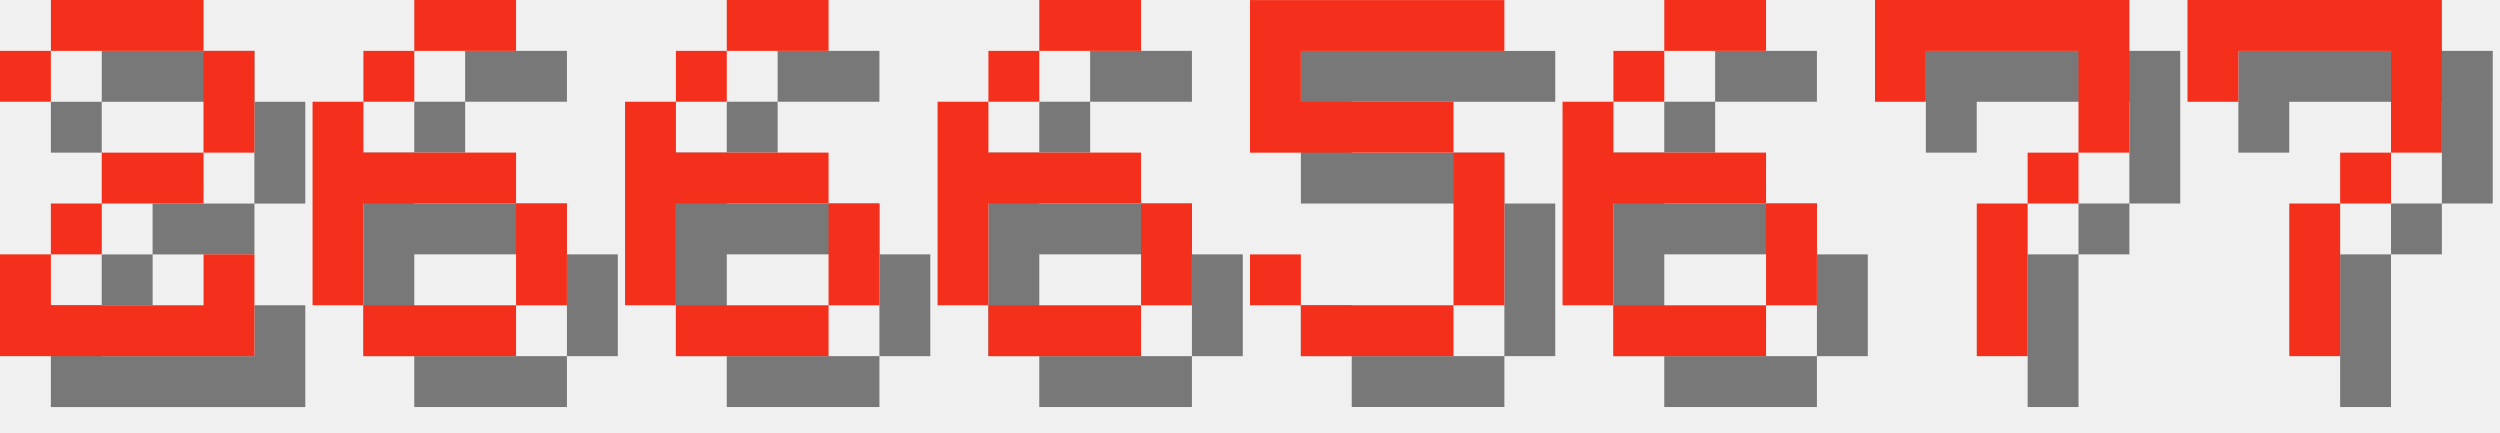
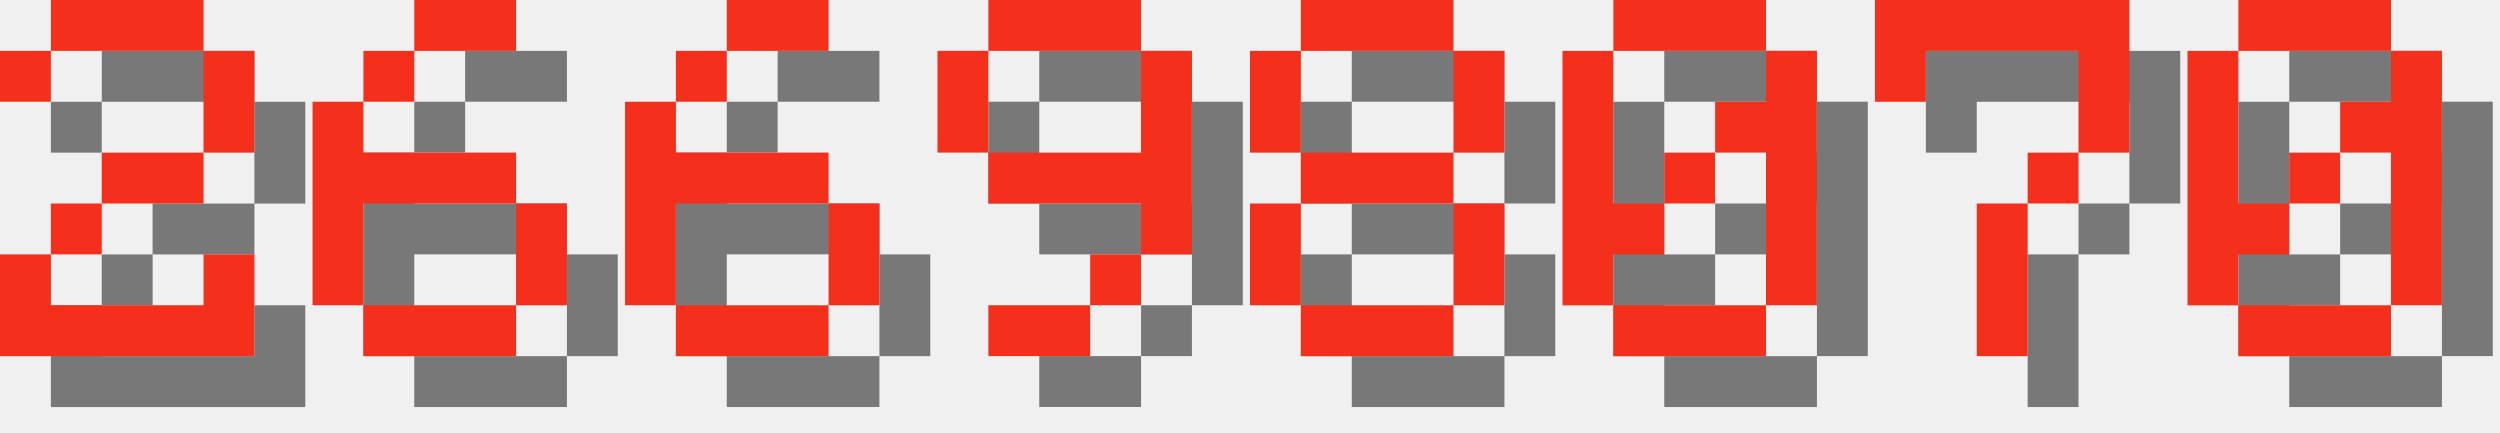
<svg xmlns="http://www.w3.org/2000/svg" version="1.1" width="208.0" height="36">
  <style>
        .text-foreground {
            fill: #F4301C;
        }
        .text-shadow {
            fill: #000000;
            fill-opacity: 0.5;
        }
    </style>
  <g class="digit" id="digit_2" transform="translate(0.0, 0), scale(4)">
    <path id="digit_2_shadow" class="text-shadow" d="m1.058 2.117v1.058h1.058v-1.058h3.175v2.117h-2.117v1.058h-1.058v1.058h-1.058v2.117h5.292v-2.117h-1.058v1.058h-3.175v-1.058h1.058v-1.058h2.117v-1.058h1.058v-2.117h-1.058v-1.058h-3.175v1.058h-1.058z" fill-opacity=".5" style="paint-order:stroke fill markers" />
    <path id="digit_2_fg" class="text-foreground" d="m0 1.058v1.058h1.058v-1.058h3.175v2.117h-2.117v1.058h-1.058v1.058h-1.058v2.117h5.292v-2.117h-1.058v1.058h-3.175v-1.058h1.058v-1.058h2.117v-1.058h1.058v-2.117h-1.058v-1.058h-3.175v1.058h-1.058z" fill="#fff" style="paint-order:stroke fill markers" />
  </g>
  <g class="digit" id="digit_6" transform="translate(26.0, 0), scale(4)">
    <path id="digit_6_shadow" class="text-shadow" d="m3.175 1.058v1.058h2.117v-1.058h-2.117zm0 1.058h-1.058v1.058h1.058v-1.058zm-1.058 1.058h-1.058v4.233h1.058v-2.117h3.175v-1.058h-3.175v-1.058zm3.175 2.117v2.117h1.058v-2.117h-1.058zm0 2.117h-3.175v1.058h3.175v-1.058z" fill-opacity=".5" style="paint-order:stroke fill markers" />
    <path id="digit_6_fg" class="text-foreground" d="m2.117 0v1.058h2.117v-1.058h-2.117zm0 1.058h-1.058v1.058h1.058v-1.058zm-1.058 1.058h-1.058v4.233h1.058v-2.117h3.175v-1.058h-3.175v-1.058zm3.175 2.117v2.117h1.058v-2.117h-1.058zm0 2.117h-3.175v1.058h3.175v-1.058z" fill="#fff" style="paint-order:stroke fill markers" />
  </g>
  <g class="digit" id="digit_6" transform="translate(52.0, 0), scale(4)">
    <path id="digit_6_shadow" class="text-shadow" d="m3.175 1.058v1.058h2.117v-1.058h-2.117zm0 1.058h-1.058v1.058h1.058v-1.058zm-1.058 1.058h-1.058v4.233h1.058v-2.117h3.175v-1.058h-3.175v-1.058zm3.175 2.117v2.117h1.058v-2.117h-1.058zm0 2.117h-3.175v1.058h3.175v-1.058z" fill-opacity=".5" style="paint-order:stroke fill markers" />
    <path id="digit_6_fg" class="text-foreground" d="m2.117 0v1.058h2.117v-1.058h-2.117zm0 1.058h-1.058v1.058h1.058v-1.058zm-1.058 1.058h-1.058v4.233h1.058v-2.117h3.175v-1.058h-3.175v-1.058zm3.175 2.117v2.117h1.058v-2.117h-1.058zm0 2.117h-3.175v1.058h3.175v-1.058z" fill="#fff" style="paint-order:stroke fill markers" />
  </g>
-   <g class="digit" id="digit_6" transform="translate(78.0, 0), scale(4)">
-     <path id="digit_6_shadow" class="text-shadow" d="m3.175 1.058v1.058h2.117v-1.058h-2.117zm0 1.058h-1.058v1.058h1.058v-1.058zm-1.058 1.058h-1.058v4.233h1.058v-2.117h3.175v-1.058h-3.175v-1.058zm3.175 2.117v2.117h1.058v-2.117h-1.058zm0 2.117h-3.175v1.058h3.175v-1.058z" fill-opacity=".5" style="paint-order:stroke fill markers" />
-     <path id="digit_6_fg" class="text-foreground" d="m2.117 0v1.058h2.117v-1.058h-2.117zm0 1.058h-1.058v1.058h1.058v-1.058zm-1.058 1.058h-1.058v4.233h1.058v-2.117h3.175v-1.058h-3.175v-1.058zm3.175 2.117v2.117h1.058v-2.117h-1.058zm0 2.117h-3.175v1.058h3.175v-1.058z" fill="#fff" style="paint-order:stroke fill markers" />
+   <g class="digit" id="digit_9" transform="translate(78.0, 0), scale(4)">
+     <path id="digit_9_shadow" class="text-shadow" d="m2.117 1.058v1.058h3.175v-1.058h-3.175zm3.175 1.058v2.117h-3.175v1.058h3.175v1.058h1.058v-4.233h-1.058zm0 4.233h-1.058v1.058h1.058v-1.058zm-1.058 1.058h-2.117v1.058h2.117v-1.058zm-2.117-3.175v-2.117h-1.058v2.117h1.058z" fill-opacity=".5" style="paint-order:stroke fill markers" />
+     <path id="digit_9_fg" class="text-foreground" d="m1.058 0v1.058h3.175v-1.058h-3.175zm3.175 1.058v2.117h-3.175v1.058h3.175v1.058h1.058v-4.233h-1.058zm0 4.233h-1.058v1.058h1.058v-1.058zm-1.058 1.058h-2.117v1.058h2.117v-1.058zm-2.117-3.175v-2.117h-1.058v2.117h1.058z" fill="#fff" style="paint-order:stroke fill markers" />
  </g>
-   <g class="digit" id="digit_5" transform="translate(104.0, 0), scale(4)">
-     <path id="digit_5_shadow" class="text-shadow" d="m1.058 1.058v3.175h4.233v3.175h-3.175v-1.058h-1.058v1.058h1.058v1.058h3.175v-1.058h1.058v-3.175h-1.058v-1.058h-3.175v-1.058h4.233v-1.058h-5.292z" fill-opacity=".5" style="paint-order:stroke fill markers" />
-     <path id="digit_5_fg" class="text-foreground" d="m0 0v3.175h4.233v3.175h-3.175v-1.058h-1.058v1.058h1.058v1.058h3.175v-1.058h1.058v-3.175h-1.058v-1.058h-3.175v-1.058h4.233v-1.058h-5.292z" fill="#fff" style="paint-order:stroke fill markers" />
+   <g class="digit" id="digit_8" transform="translate(104.0, 0), scale(4)">
+     <path id="digit_8_shadow" class="text-shadow" d="m2.117 1.058v1.058h3.175v-1.058h-3.175zm3.175 1.058v2.117h1.058v-2.117h-1.058zm0 2.117h-3.175v1.058h3.175v-1.058zm0 1.058v2.117h1.058v-2.117h-1.058zm0 2.117h-3.175v1.058h3.175v-1.058zm-3.175 0v-2.117h-1.058v2.117h1.058zm0-3.175v-2.117h-1.058v2.117h1.058z" fill-opacity=".5" style="paint-order:stroke fill markers" />
+     <path id="digit_8_fg" class="text-foreground" d="m1.058 0v1.058h3.175v-1.058h-3.175zm3.175 1.058v2.117h1.058v-2.117h-1.058zm0 2.117h-3.175v1.058h3.175v-1.058zm0 1.058v2.117h1.058v-2.117h-1.058zm0 2.117h-3.175v1.058h3.175v-1.058zm-3.175 0v-2.117h-1.058v2.117h1.058zm0-3.175v-2.117h-1.058v2.117h1.058z" fill="#fff" style="paint-order:stroke fill markers" />
  </g>
-   <g class="digit" id="digit_6" transform="translate(130.0, 0), scale(4)">
-     <path id="digit_6_shadow" class="text-shadow" d="m3.175 1.058v1.058h2.117v-1.058h-2.117zm0 1.058h-1.058v1.058h1.058v-1.058zm-1.058 1.058h-1.058v4.233h1.058v-2.117h3.175v-1.058h-3.175v-1.058zm3.175 2.117v2.117h1.058v-2.117h-1.058zm0 2.117h-3.175v1.058h3.175v-1.058z" fill-opacity=".5" style="paint-order:stroke fill markers" />
-     <path id="digit_6_fg" class="text-foreground" d="m2.117 0v1.058h2.117v-1.058h-2.117zm0 1.058h-1.058v1.058h1.058v-1.058zm-1.058 1.058h-1.058v4.233h1.058v-2.117h3.175v-1.058h-3.175v-1.058zm3.175 2.117v2.117h1.058v-2.117h-1.058zm0 2.117h-3.175v1.058h3.175v-1.058z" fill="#fff" style="paint-order:stroke fill markers" />
+   <g class="digit" id="digit_0" transform="translate(130.0, 0), scale(4)">
+     <path id="digit_0_shadow" class="text-shadow" d="m2.117 1.058v1.058h3.175v-1.058h-3.175zm3.175 1.058v1.058h-1.058v1.058h1.058v3.175h1.058v-5.292h-1.058zm0 5.292h-3.175v1.058h3.175v-1.058zm-3.175 0v-1.058h1.058v-1.058h-1.058v-3.175h-1.058v5.292h1.058zm1.058-2.117h1.058v-1.058h-1.058v1.058z" fill-opacity=".5" style="paint-order:stroke fill markers" />
+     <path id="digit_0_fg" class="text-foreground" d="m1.058 0v1.058h3.175v-1.058h-3.175zm3.175 1.058v1.058h-1.058v1.058h1.058v3.175h1.058v-5.292h-1.058zm0 5.292h-3.175v1.058h3.175v-1.058zm-3.175 0v-1.058h1.058v-1.058h-1.058v-3.175h-1.058v5.292h1.058zm1.058-2.117h1.058v-1.058h-1.058v1.058z" fill="#fff" style="paint-order:stroke fill markers" />
  </g>
  <g class="digit" id="digit_7" transform="translate(156.0, 0), scale(4)">
    <path id="digit_7_shadow" class="text-shadow" d="m1.058 1.058 2e-6 2.117h1.058v-1.058h3.175v1.058l2e-7 1.058h-1.058v1.058h-1.058l4e-7 3.175 1.058 1e-7v-3.175h1.058v-1.058h1.058l5e-7 -1.058v-2.117z" fill-opacity=".5" style="paint-order:stroke fill markers" />
    <path id="digit_7_fg" class="text-foreground" d="m0 0 2e-6 2.117h1.058v-1.058h3.175v1.058l2e-7 1.058h-1.058v1.058h-1.058l4e-7 3.175 1.058 1e-7v-3.175h1.058v-1.058h1.058l5e-7 -1.058v-2.117z" fill="#fff" style="paint-order:stroke fill markers" />
  </g>
-   <g class="digit" id="digit_7" transform="translate(182.0, 0), scale(4)">
-     <path id="digit_7_shadow" class="text-shadow" d="m1.058 1.058 2e-6 2.117h1.058v-1.058h3.175v1.058l2e-7 1.058h-1.058v1.058h-1.058l4e-7 3.175 1.058 1e-7v-3.175h1.058v-1.058h1.058l5e-7 -1.058v-2.117z" fill-opacity=".5" style="paint-order:stroke fill markers" />
-     <path id="digit_7_fg" class="text-foreground" d="m0 0 2e-6 2.117h1.058v-1.058h3.175v1.058l2e-7 1.058h-1.058v1.058h-1.058l4e-7 3.175 1.058 1e-7v-3.175h1.058v-1.058h1.058l5e-7 -1.058v-2.117z" fill="#fff" style="paint-order:stroke fill markers" />
+   <g class="digit" id="digit_0" transform="translate(182.0, 0), scale(4)">
+     <path id="digit_0_shadow" class="text-shadow" d="m2.117 1.058v1.058h3.175v-1.058h-3.175zm3.175 1.058v1.058h-1.058v1.058h1.058v3.175h1.058v-5.292h-1.058zm0 5.292h-3.175v1.058h3.175v-1.058zm-3.175 0v-1.058h1.058v-1.058h-1.058v-3.175h-1.058v5.292h1.058zm1.058-2.117h1.058v-1.058h-1.058v1.058z" fill-opacity=".5" style="paint-order:stroke fill markers" />
+     <path id="digit_0_fg" class="text-foreground" d="m1.058 0v1.058h3.175v-1.058h-3.175zm3.175 1.058v1.058h-1.058v1.058h1.058v3.175h1.058v-5.292h-1.058zm0 5.292h-3.175v1.058h3.175v-1.058zm-3.175 0v-1.058h1.058v-1.058h-1.058v-3.175h-1.058v5.292h1.058zm1.058-2.117h1.058v-1.058h-1.058v1.058z" fill="#fff" style="paint-order:stroke fill markers" />
  </g>
</svg>
